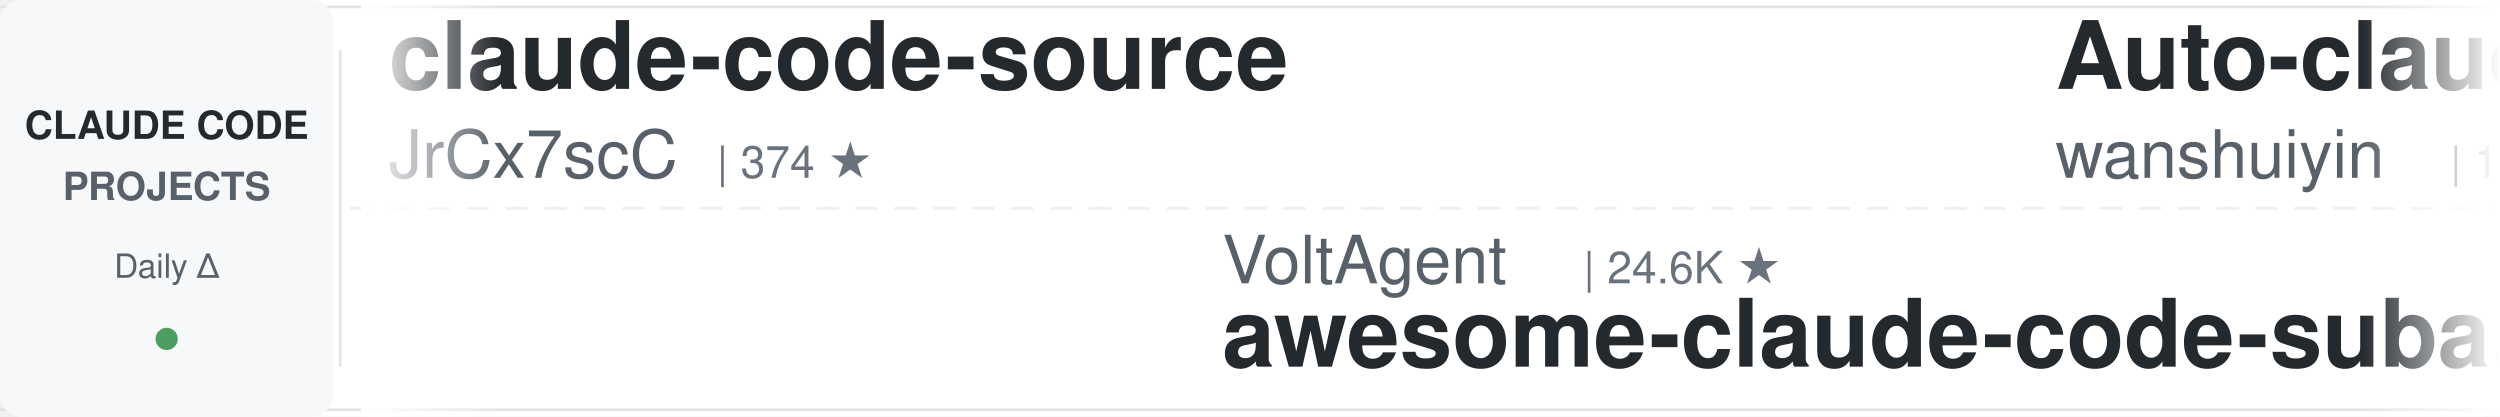
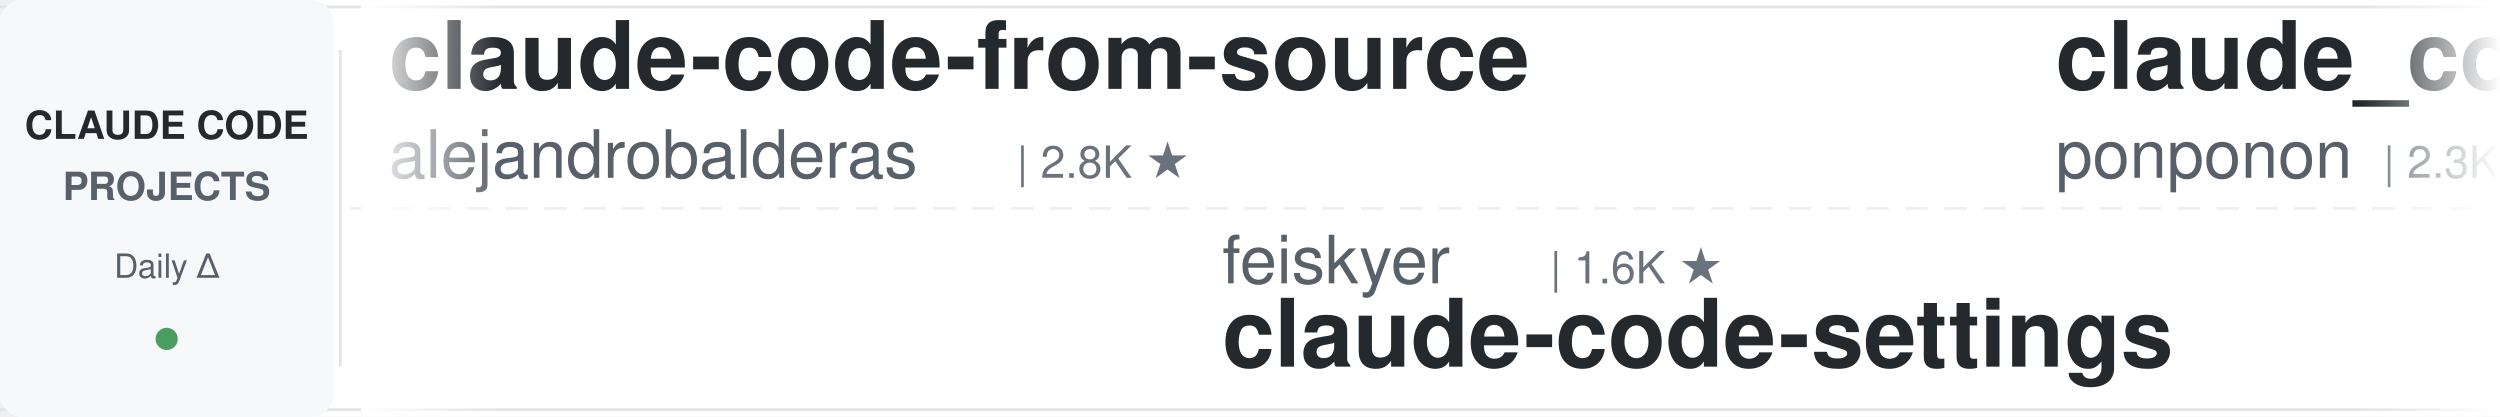
<svg xmlns="http://www.w3.org/2000/svg" width="900" height="150">
  <defs>
    <linearGradient id="leftFade" x1="0%" y1="0%" x2="100%" y2="0%">
      <stop offset="0%" style="stop-color:#ffffff;stop-opacity:1" />
      <stop offset="100%" style="stop-color:#ffffff;stop-opacity:0" />
    </linearGradient>
    <linearGradient id="rightFade" x1="0%" y1="0%" x2="100%" y2="0%">
      <stop offset="0%" style="stop-color:#ffffff;stop-opacity:0" />
      <stop offset="100%" style="stop-color:#ffffff;stop-opacity:1" />
    </linearGradient>
  </defs>
  <rect width="900" height="150" fill="#ffffff" rx="8" />
  <rect x="0" y="2" width="900" height="1" fill="#e1e4e8" />
  <rect x="0" y="147" width="900" height="1" fill="#e1e4e8" />
  <line x1="0" y1="75" x2="900" y2="75" stroke="#e1e4e8" stroke-width="1" stroke-dasharray="8 6" opacity="0.6" />
  <rect x="0" y="0" width="120" height="150" fill="#f6f8fa" rx="8" />
  <text x="60" y="50" font-family="-apple-system, BlinkMacSystemFont, 'Segoe UI', Helvetica, Arial, sans-serif" font-size="14" font-weight="600" fill="#24292e" text-anchor="middle">CLAUDE CODE</text>
  <text x="60" y="72" font-family="-apple-system, BlinkMacSystemFont, 'Segoe UI', Helvetica, Arial, sans-serif" font-size="14" font-weight="600" fill="#586069" text-anchor="middle">PROJECTS</text>
  <text x="60" y="100" font-family="-apple-system, BlinkMacSystemFont, 'Segoe UI', Helvetica, Arial, sans-serif" font-size="12" font-weight="500" fill="#586069" text-anchor="middle">Daily Δ</text>
  <circle cx="60" cy="122" r="4" fill="#22863a" opacity="0.8" />
  <rect x="122" y="18" width="1" height="114" fill="#e1e4e8" />
  <clipPath id="tickerClip">
    <rect x="130" y="0" width="770" height="150" />
  </clipPath>
  <g clip-path="url(#tickerClip)">
    <g id="tickerItems">
      <animateTransform attributeName="transform" attributeType="XML" type="translate" from="0 0" to="-3000 0" dur="54s" repeatCount="indefinite" />
      <g transform="translate(0, 0)">
-         <text x="140" y="32" font-family="-apple-system, BlinkMacSystemFont, 'Segoe UI', Helvetica, Arial, sans-serif" font-size="34" font-weight="600" fill="#24292e">claude-code-source</text>
-         <text x="140" y="64" font-family="-apple-system, BlinkMacSystemFont, 'Segoe UI', Helvetica, Arial, sans-serif" font-size="24" font-weight="400" fill="#586069">JrCx7scC</text>
-         <text x="258" y="64" font-family="-apple-system, BlinkMacSystemFont, 'Segoe UI', Helvetica, Arial, sans-serif" font-size="16" font-weight="500" fill="#6a737d">| 374 ★</text>
-       </g>
-       <g transform="translate(300, 0)">
-         <text x="140" y="102" font-family="-apple-system, BlinkMacSystemFont, 'Segoe UI', Helvetica, Arial, sans-serif" font-size="24" font-weight="400" fill="#586069">VoltAgent</text>
-         <text x="270" y="102" font-family="-apple-system, BlinkMacSystemFont, 'Segoe UI', Helvetica, Arial, sans-serif" font-size="16" font-weight="500" fill="#6a737d">| 24.6K ★</text>
-         <text x="140" y="132" font-family="-apple-system, BlinkMacSystemFont, 'Segoe UI', Helvetica, Arial, sans-serif" font-size="34" font-weight="600" fill="#24292e">awesome-claude-code-suba...</text>
-       </g>
-       <g transform="translate(600, 0)">
-         <text x="140" y="32" font-family="-apple-system, BlinkMacSystemFont, 'Segoe UI', Helvetica, Arial, sans-serif" font-size="34" font-weight="600" fill="#24292e">Auto-claude-code-researc...</text>
-         <text x="140" y="64" font-family="-apple-system, BlinkMacSystemFont, 'Segoe UI', Helvetica, Arial, sans-serif" font-size="24" font-weight="400" fill="#586069">wanshuiyin</text>
-         <text x="282" y="64" font-family="-apple-system, BlinkMacSystemFont, 'Segoe UI', Helvetica, Arial, sans-serif" font-size="16" font-weight="500" fill="#6a737d">| 15.0K ★</text>
-       </g>
-       <g transform="translate(900, 0)">
-         <text x="140" y="102" font-family="-apple-system, BlinkMacSystemFont, 'Segoe UI', Helvetica, Arial, sans-serif" font-size="24" font-weight="400" fill="#586069">xu-xiang</text>
-         <text x="258" y="102" font-family="-apple-system, BlinkMacSystemFont, 'Segoe UI', Helvetica, Arial, sans-serif" font-size="16" font-weight="500" fill="#6a737d">| 1.9K ★</text>
-         <text x="140" y="132" font-family="-apple-system, BlinkMacSystemFont, 'Segoe UI', Helvetica, Arial, sans-serif" font-size="34" font-weight="600" fill="#24292e">everything-claude-code-z...</text>
-       </g>
-       <g transform="translate(1200, 0)">
-         <text x="140" y="32" font-family="-apple-system, BlinkMacSystemFont, 'Segoe UI', Helvetica, Arial, sans-serif" font-size="34" font-weight="600" fill="#24292e">Claude-Code-Source-Study</text>
-         <text x="140" y="64" font-family="-apple-system, BlinkMacSystemFont, 'Segoe UI', Helvetica, Arial, sans-serif" font-size="24" font-weight="400" fill="#586069">luyao618</text>
-         <text x="258" y="64" font-family="-apple-system, BlinkMacSystemFont, 'Segoe UI', Helvetica, Arial, sans-serif" font-size="16" font-weight="500" fill="#6a737d">| 1.7K ★</text>
-       </g>
-       <g transform="translate(1500, 0)">
-         <text x="140" y="102" font-family="-apple-system, BlinkMacSystemFont, 'Segoe UI', Helvetica, Arial, sans-serif" font-size="24" font-weight="400" fill="#586069">huangjia2019</text>
-         <text x="306" y="102" font-family="-apple-system, BlinkMacSystemFont, 'Segoe UI', Helvetica, Arial, sans-serif" font-size="16" font-weight="500" fill="#6a737d">| 1.1K ★</text>
-         <text x="140" y="132" font-family="-apple-system, BlinkMacSystemFont, 'Segoe UI', Helvetica, Arial, sans-serif" font-size="34" font-weight="600" fill="#24292e">claude-code-engineering</text>
-       </g>
-       <g transform="translate(1800, 0)">
-         <text x="140" y="32" font-family="-apple-system, BlinkMacSystemFont, 'Segoe UI', Helvetica, Arial, sans-serif" font-size="34" font-weight="600" fill="#24292e">claude-code-hub</text>
-         <text x="140" y="64" font-family="-apple-system, BlinkMacSystemFont, 'Segoe UI', Helvetica, Arial, sans-serif" font-size="24" font-weight="400" fill="#586069">ding113</text>
-         <text x="246" y="64" font-family="-apple-system, BlinkMacSystemFont, 'Segoe UI', Helvetica, Arial, sans-serif" font-size="16" font-weight="500" fill="#6a737d">| 3.3K ★</text>
-       </g>
-       <g transform="translate(2100, 0)">
-         <text x="140" y="102" font-family="-apple-system, BlinkMacSystemFont, 'Segoe UI', Helvetica, Arial, sans-serif" font-size="24" font-weight="400" fill="#586069">Pimzino</text>
-         <text x="246" y="102" font-family="-apple-system, BlinkMacSystemFont, 'Segoe UI', Helvetica, Arial, sans-serif" font-size="16" font-weight="500" fill="#6a737d">| 3.9K ★</text>
-         <text x="140" y="132" font-family="-apple-system, BlinkMacSystemFont, 'Segoe UI', Helvetica, Arial, sans-serif" font-size="34" font-weight="600" fill="#24292e">claude-code-spec-workflo...</text>
-       </g>
-       <g transform="translate(2400, 0)">
        <text x="140" y="32" font-family="-apple-system, BlinkMacSystemFont, 'Segoe UI', Helvetica, Arial, sans-serif" font-size="34" font-weight="600" fill="#24292e">claude-code-from-source</text>
        <text x="140" y="64" font-family="-apple-system, BlinkMacSystemFont, 'Segoe UI', Helvetica, Arial, sans-serif" font-size="24" font-weight="400" fill="#586069">alejandrobalderas</text>
        <text x="366" y="64" font-family="-apple-system, BlinkMacSystemFont, 'Segoe UI', Helvetica, Arial, sans-serif" font-size="16" font-weight="500" fill="#6a737d">| 2.8K ★</text>
      </g>
+       <g transform="translate(300, 0)">
+         <text x="140" y="102" font-family="-apple-system, BlinkMacSystemFont, 'Segoe UI', Helvetica, Arial, sans-serif" font-size="24" font-weight="400" fill="#586069">feiskyer</text>
+         <text x="258" y="102" font-family="-apple-system, BlinkMacSystemFont, 'Segoe UI', Helvetica, Arial, sans-serif" font-size="16" font-weight="500" fill="#6a737d">| 1.6K ★</text>
+         <text x="140" y="132" font-family="-apple-system, BlinkMacSystemFont, 'Segoe UI', Helvetica, Arial, sans-serif" font-size="34" font-weight="600" fill="#24292e">claude-code-settings</text>
+       </g>
+       <g transform="translate(600, 0)">
+         <text x="140" y="32" font-family="-apple-system, BlinkMacSystemFont, 'Segoe UI', Helvetica, Arial, sans-serif" font-size="34" font-weight="600" fill="#24292e">claude_code_src</text>
+         <text x="140" y="64" font-family="-apple-system, BlinkMacSystemFont, 'Segoe UI', Helvetica, Arial, sans-serif" font-size="24" font-weight="400" fill="#586069">ponponon</text>
+         <text x="258" y="64" font-family="-apple-system, BlinkMacSystemFont, 'Segoe UI', Helvetica, Arial, sans-serif" font-size="16" font-weight="500" fill="#6a737d">| 2.3K ★</text>
+       </g>
+       <g transform="translate(900, 0)">
+         <text x="140" y="102" font-family="-apple-system, BlinkMacSystemFont, 'Segoe UI', Helvetica, Arial, sans-serif" font-size="24" font-weight="400" fill="#586069">Windy3f3f3f3f</text>
+         <text x="318" y="102" font-family="-apple-system, BlinkMacSystemFont, 'Segoe UI', Helvetica, Arial, sans-serif" font-size="16" font-weight="500" fill="#6a737d">| 2.6K ★</text>
+         <text x="140" y="132" font-family="-apple-system, BlinkMacSystemFont, 'Segoe UI', Helvetica, Arial, sans-serif" font-size="34" font-weight="600" fill="#24292e">claude-code-from-scratch</text>
+       </g>
+       <g transform="translate(1200, 0)">
+         <text x="140" y="32" font-family="-apple-system, BlinkMacSystemFont, 'Segoe UI', Helvetica, Arial, sans-serif" font-size="34" font-weight="600" fill="#24292e">sc-claude-code-files</text>
+         <text x="140" y="64" font-family="-apple-system, BlinkMacSystemFont, 'Segoe UI', Helvetica, Arial, sans-serif" font-size="24" font-weight="400" fill="#586069">https-deeplearning-ai</text>
+         <text x="414" y="64" font-family="-apple-system, BlinkMacSystemFont, 'Segoe UI', Helvetica, Arial, sans-serif" font-size="16" font-weight="500" fill="#6a737d">| 544 ★</text>
+       </g>
+       <g transform="translate(1500, 0)">
+         <text x="140" y="102" font-family="-apple-system, BlinkMacSystemFont, 'Segoe UI', Helvetica, Arial, sans-serif" font-size="24" font-weight="400" fill="#586069">daymade</text>
+         <text x="246" y="102" font-family="-apple-system, BlinkMacSystemFont, 'Segoe UI', Helvetica, Arial, sans-serif" font-size="16" font-weight="500" fill="#6a737d">| 1.3K ★</text>
+         <text x="140" y="132" font-family="-apple-system, BlinkMacSystemFont, 'Segoe UI', Helvetica, Arial, sans-serif" font-size="34" font-weight="600" fill="#24292e">claude-code-skills</text>
+       </g>
+       <g transform="translate(1800, 0)">
+         <text x="140" y="32" font-family="-apple-system, BlinkMacSystemFont, 'Segoe UI', Helvetica, Arial, sans-serif" font-size="34" font-weight="600" fill="#24292e">claude-code-templates</text>
+         <text x="140" y="64" font-family="-apple-system, BlinkMacSystemFont, 'Segoe UI', Helvetica, Arial, sans-serif" font-size="24" font-weight="400" fill="#586069">davila7</text>
+         <text x="246" y="64" font-family="-apple-system, BlinkMacSystemFont, 'Segoe UI', Helvetica, Arial, sans-serif" font-size="16" font-weight="500" fill="#6a737d">| 30.4K ★</text>
+       </g>
+       <g transform="translate(2100, 0)">
+         <text x="140" y="102" font-family="-apple-system, BlinkMacSystemFont, 'Segoe UI', Helvetica, Arial, sans-serif" font-size="24" font-weight="400" fill="#586069">disler</text>
+         <text x="234" y="102" font-family="-apple-system, BlinkMacSystemFont, 'Segoe UI', Helvetica, Arial, sans-serif" font-size="16" font-weight="500" fill="#6a737d">| 3.9K ★</text>
+         <text x="140" y="132" font-family="-apple-system, BlinkMacSystemFont, 'Segoe UI', Helvetica, Arial, sans-serif" font-size="34" font-weight="600" fill="#24292e">claude-code-hooks-master...</text>
+       </g>
+       <g transform="translate(2400, 0)">
+         <text x="140" y="32" font-family="-apple-system, BlinkMacSystemFont, 'Segoe UI', Helvetica, Arial, sans-serif" font-size="34" font-weight="600" fill="#24292e">claude-code-tudou</text>
+         <text x="140" y="64" font-family="-apple-system, BlinkMacSystemFont, 'Segoe UI', Helvetica, Arial, sans-serif" font-size="24" font-weight="400" fill="#586069">AICoderTudou</text>
+         <text x="306" y="64" font-family="-apple-system, BlinkMacSystemFont, 'Segoe UI', Helvetica, Arial, sans-serif" font-size="16" font-weight="500" fill="#6a737d">| 496 ★</text>
+       </g>
      <g transform="translate(2700, 0)">
-         <text x="140" y="102" font-family="-apple-system, BlinkMacSystemFont, 'Segoe UI', Helvetica, Arial, sans-serif" font-size="24" font-weight="400" fill="#586069">jqueryscript</text>
-         <text x="306" y="102" font-family="-apple-system, BlinkMacSystemFont, 'Segoe UI', Helvetica, Arial, sans-serif" font-size="16" font-weight="500" fill="#6a737d">| 503 ★</text>
-         <text x="140" y="132" font-family="-apple-system, BlinkMacSystemFont, 'Segoe UI', Helvetica, Arial, sans-serif" font-size="34" font-weight="600" fill="#24292e">awesome-claude-code</text>
+         <text x="140" y="102" font-family="-apple-system, BlinkMacSystemFont, 'Segoe UI', Helvetica, Arial, sans-serif" font-size="24" font-weight="400" fill="#586069">ccplugins</text>
+         <text x="270" y="102" font-family="-apple-system, BlinkMacSystemFont, 'Segoe UI', Helvetica, Arial, sans-serif" font-size="16" font-weight="500" fill="#6a737d">| 922 ★</text>
+         <text x="140" y="132" font-family="-apple-system, BlinkMacSystemFont, 'Segoe UI', Helvetica, Arial, sans-serif" font-size="34" font-weight="600" fill="#24292e">awesome-claude-code-plug...</text>
      </g>
      <g transform="translate(3000, 0)">
-         <text x="140" y="32" font-family="-apple-system, BlinkMacSystemFont, 'Segoe UI', Helvetica, Arial, sans-serif" font-size="34" font-weight="600" fill="#24292e">claude-code-source</text>
-         <text x="140" y="64" font-family="-apple-system, BlinkMacSystemFont, 'Segoe UI', Helvetica, Arial, sans-serif" font-size="24" font-weight="400" fill="#586069">JrCx7scC</text>
-         <text x="258" y="64" font-family="-apple-system, BlinkMacSystemFont, 'Segoe UI', Helvetica, Arial, sans-serif" font-size="16" font-weight="500" fill="#6a737d">| 374 ★</text>
+         <text x="140" y="32" font-family="-apple-system, BlinkMacSystemFont, 'Segoe UI', Helvetica, Arial, sans-serif" font-size="34" font-weight="600" fill="#24292e">claude-code-from-source</text>
+         <text x="140" y="64" font-family="-apple-system, BlinkMacSystemFont, 'Segoe UI', Helvetica, Arial, sans-serif" font-size="24" font-weight="400" fill="#586069">alejandrobalderas</text>
+         <text x="366" y="64" font-family="-apple-system, BlinkMacSystemFont, 'Segoe UI', Helvetica, Arial, sans-serif" font-size="16" font-weight="500" fill="#6a737d">| 2.8K ★</text>
      </g>
      <g transform="translate(3300, 0)">
-         <text x="140" y="102" font-family="-apple-system, BlinkMacSystemFont, 'Segoe UI', Helvetica, Arial, sans-serif" font-size="24" font-weight="400" fill="#586069">VoltAgent</text>
-         <text x="270" y="102" font-family="-apple-system, BlinkMacSystemFont, 'Segoe UI', Helvetica, Arial, sans-serif" font-size="16" font-weight="500" fill="#6a737d">| 24.6K ★</text>
-         <text x="140" y="132" font-family="-apple-system, BlinkMacSystemFont, 'Segoe UI', Helvetica, Arial, sans-serif" font-size="34" font-weight="600" fill="#24292e">awesome-claude-code-suba...</text>
+         <text x="140" y="102" font-family="-apple-system, BlinkMacSystemFont, 'Segoe UI', Helvetica, Arial, sans-serif" font-size="24" font-weight="400" fill="#586069">feiskyer</text>
+         <text x="258" y="102" font-family="-apple-system, BlinkMacSystemFont, 'Segoe UI', Helvetica, Arial, sans-serif" font-size="16" font-weight="500" fill="#6a737d">| 1.6K ★</text>
+         <text x="140" y="132" font-family="-apple-system, BlinkMacSystemFont, 'Segoe UI', Helvetica, Arial, sans-serif" font-size="34" font-weight="600" fill="#24292e">claude-code-settings</text>
      </g>
      <g transform="translate(3600, 0)">
-         <text x="140" y="32" font-family="-apple-system, BlinkMacSystemFont, 'Segoe UI', Helvetica, Arial, sans-serif" font-size="34" font-weight="600" fill="#24292e">Auto-claude-code-researc...</text>
-         <text x="140" y="64" font-family="-apple-system, BlinkMacSystemFont, 'Segoe UI', Helvetica, Arial, sans-serif" font-size="24" font-weight="400" fill="#586069">wanshuiyin</text>
-         <text x="282" y="64" font-family="-apple-system, BlinkMacSystemFont, 'Segoe UI', Helvetica, Arial, sans-serif" font-size="16" font-weight="500" fill="#6a737d">| 15.0K ★</text>
+         <text x="140" y="32" font-family="-apple-system, BlinkMacSystemFont, 'Segoe UI', Helvetica, Arial, sans-serif" font-size="34" font-weight="600" fill="#24292e">claude_code_src</text>
+         <text x="140" y="64" font-family="-apple-system, BlinkMacSystemFont, 'Segoe UI', Helvetica, Arial, sans-serif" font-size="24" font-weight="400" fill="#586069">ponponon</text>
+         <text x="258" y="64" font-family="-apple-system, BlinkMacSystemFont, 'Segoe UI', Helvetica, Arial, sans-serif" font-size="16" font-weight="500" fill="#6a737d">| 2.3K ★</text>
      </g>
      <g transform="translate(3900, 0)">
-         <text x="140" y="102" font-family="-apple-system, BlinkMacSystemFont, 'Segoe UI', Helvetica, Arial, sans-serif" font-size="24" font-weight="400" fill="#586069">xu-xiang</text>
-         <text x="258" y="102" font-family="-apple-system, BlinkMacSystemFont, 'Segoe UI', Helvetica, Arial, sans-serif" font-size="16" font-weight="500" fill="#6a737d">| 1.9K ★</text>
-         <text x="140" y="132" font-family="-apple-system, BlinkMacSystemFont, 'Segoe UI', Helvetica, Arial, sans-serif" font-size="34" font-weight="600" fill="#24292e">everything-claude-code-z...</text>
+         <text x="140" y="102" font-family="-apple-system, BlinkMacSystemFont, 'Segoe UI', Helvetica, Arial, sans-serif" font-size="24" font-weight="400" fill="#586069">Windy3f3f3f3f</text>
+         <text x="318" y="102" font-family="-apple-system, BlinkMacSystemFont, 'Segoe UI', Helvetica, Arial, sans-serif" font-size="16" font-weight="500" fill="#6a737d">| 2.6K ★</text>
+         <text x="140" y="132" font-family="-apple-system, BlinkMacSystemFont, 'Segoe UI', Helvetica, Arial, sans-serif" font-size="34" font-weight="600" fill="#24292e">claude-code-from-scratch</text>
      </g>
    </g>
  </g>
  <rect x="130" y="0" width="50" height="150" fill="url(#leftFade)" />
  <rect x="850" y="0" width="50" height="150" fill="url(#rightFade)" />
</svg>
